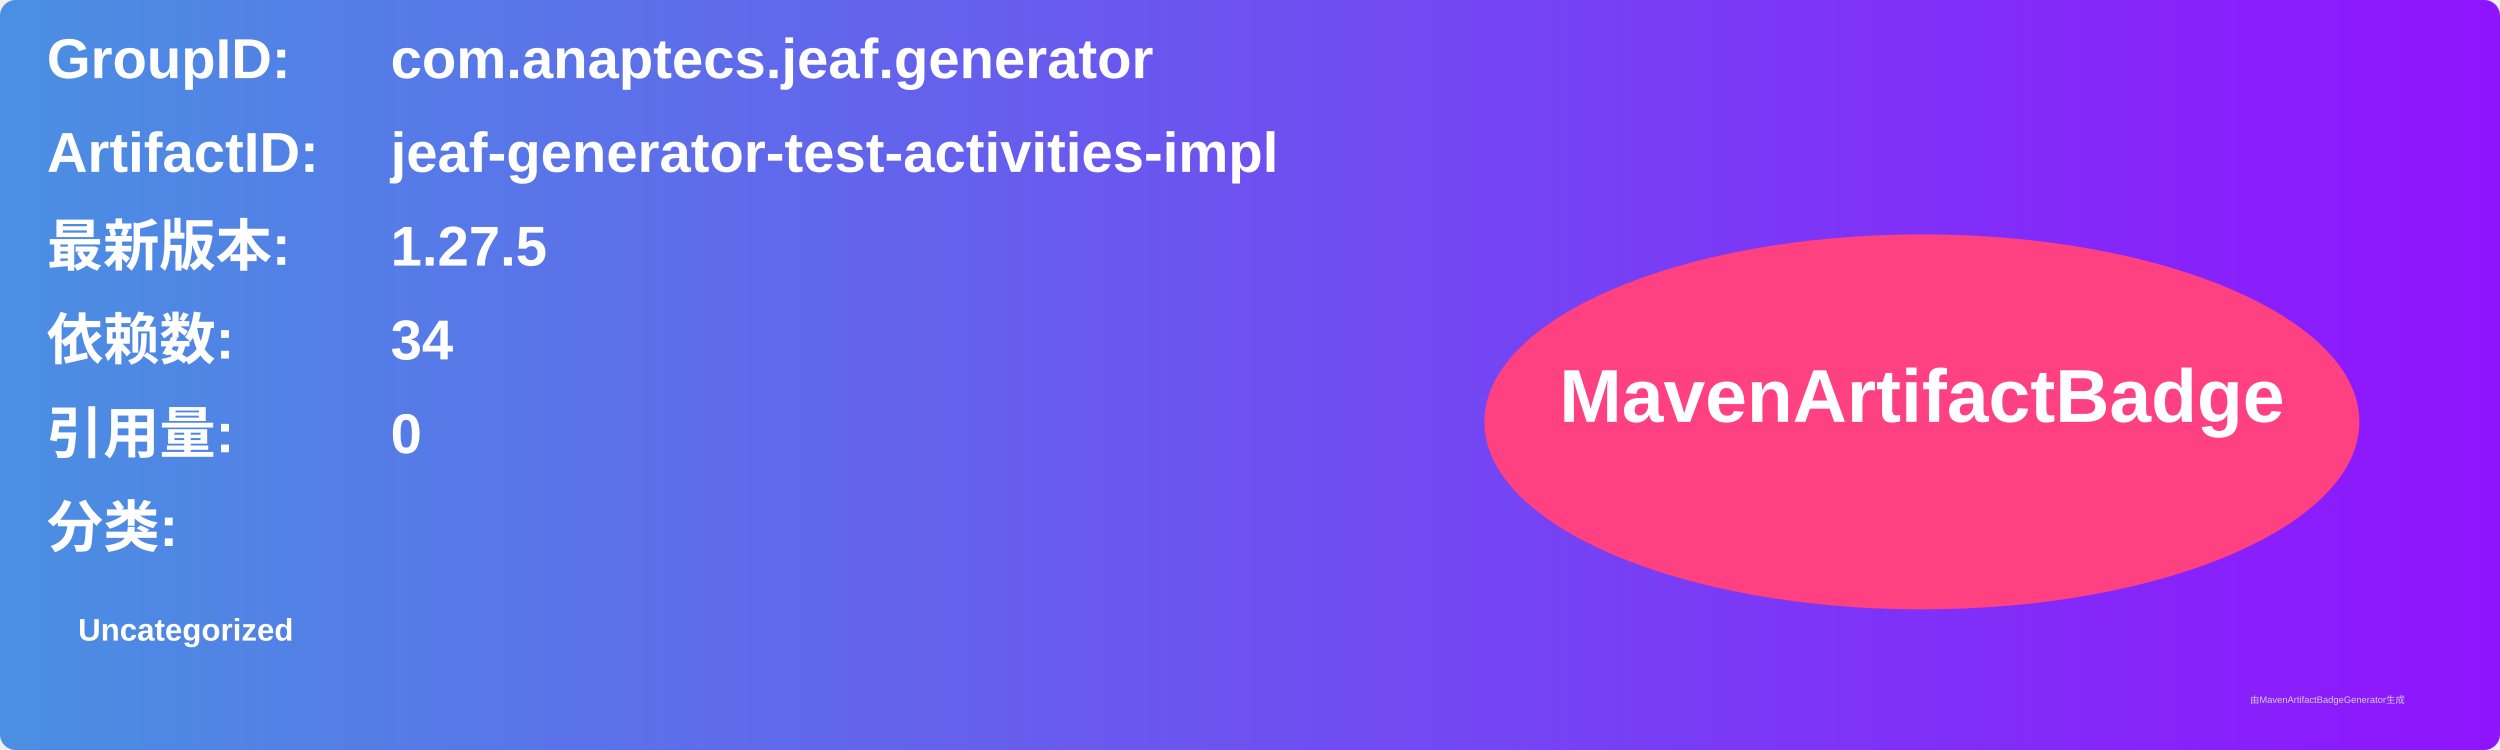
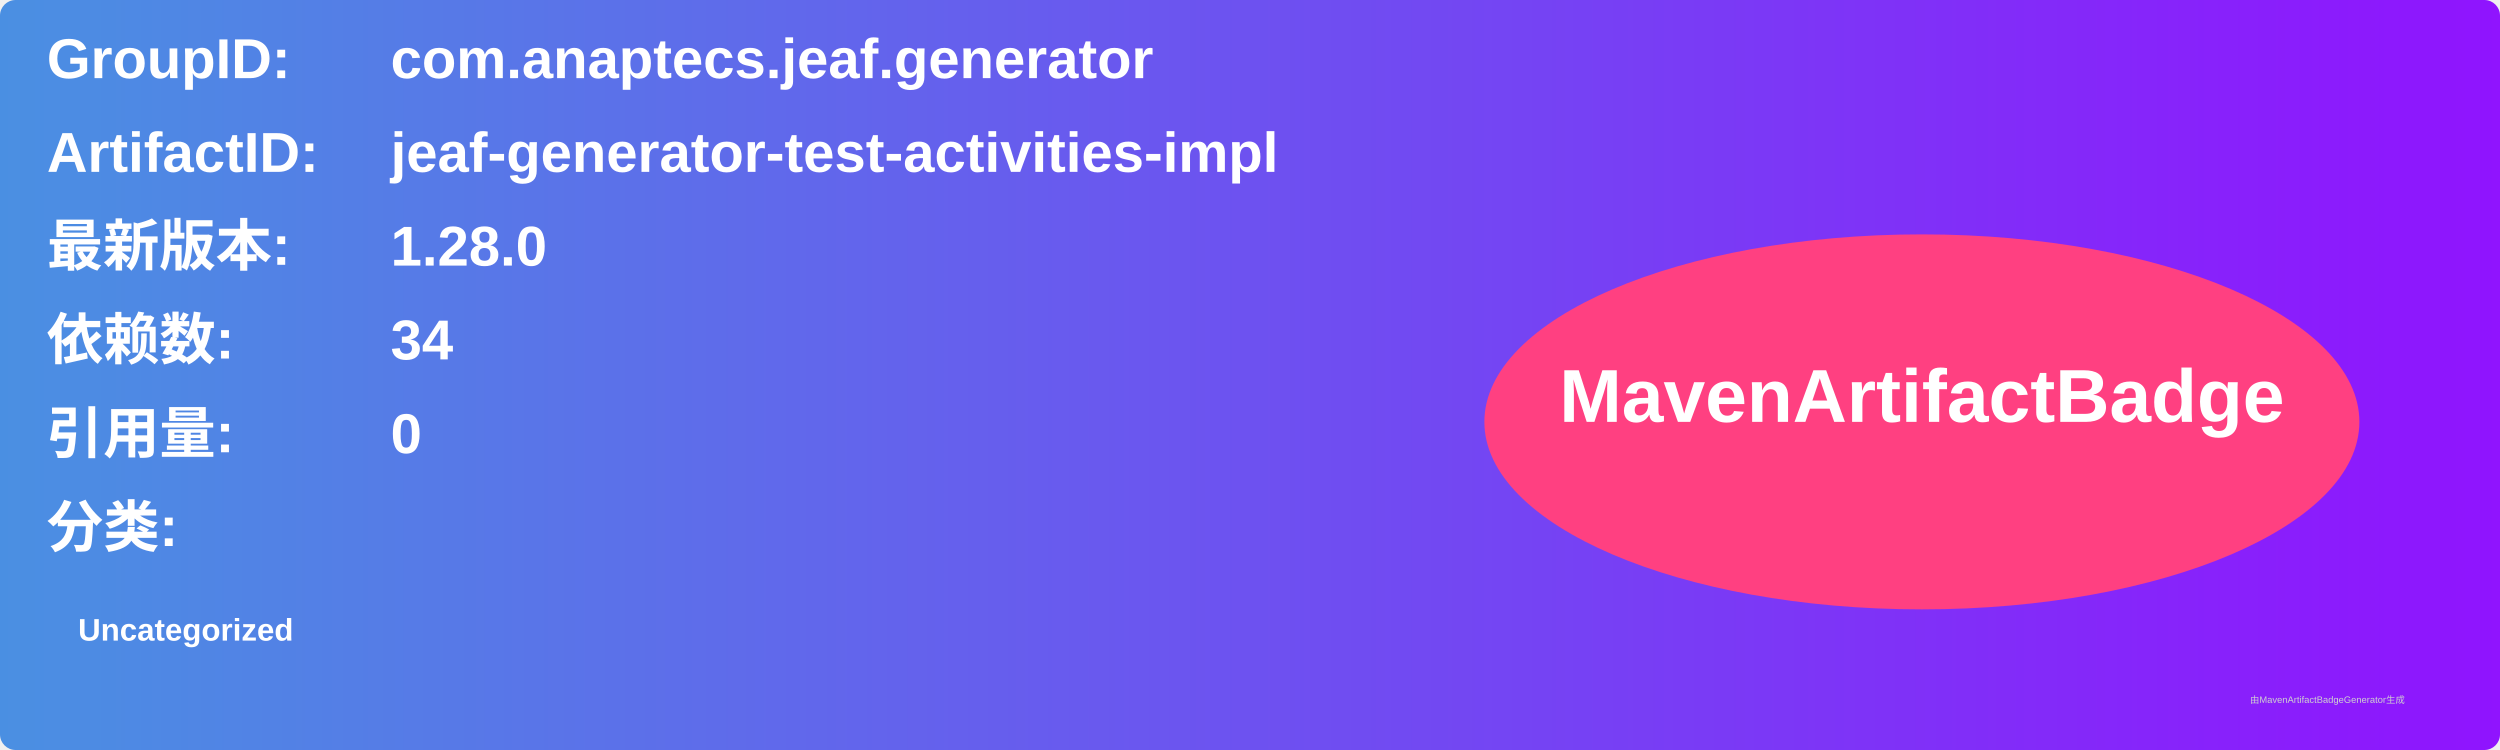
<svg xmlns="http://www.w3.org/2000/svg" width="800" height="240" viewBox="0 0 800 240">
  <linearGradient id="grad" x1="0%" y1="0%" x2="100%" y2="0%">
    <stop offset="0%" stop-color="#4a90e2" />
    <stop offset="100%" stop-color="#9013fe" />
  </linearGradient>
  <rect width="100%" height="100%" rx="5" ry="5" fill="url(#grad)" />
  <g transform="translate(15, 15)">
    <text x="0" y="10" font-family="Arial" font-size="18" fill="white" font-weight="bold" width="260">GroupID:</text>
    <text x="110" y="10" font-family="Arial" font-size="18" fill="white" font-weight="bold" width="460">com.anaptecs.jeaf.generator</text>
    <text x="0" y="40" font-family="Arial" font-size="18" fill="white" font-weight="bold" width="260">ArtifactID:</text>
    <text x="110" y="40" font-family="Arial" font-size="18" fill="white" font-weight="bold" width="460">jeaf-generator-test-activities-impl</text>
    <text x="0" y="70" font-family="Arial" font-size="18" fill="white" font-weight="bold">最新版本:</text>
    <text x="110" y="70" font-family="Arial" font-size="18" fill="white" font-weight="bold">
-       <tspan font-weight="bold">1.27.5</tspan>
+       <tspan font-weight="bold">1.28.0</tspan>
    </text>
    <text x="0" y="100" font-family="Arial" font-size="18" fill="white" font-weight="bold">依赖数: </text>
    <text x="110" y="100" font-family="Arial" font-size="18" fill="white">
      <tspan font-weight="bold">34</tspan>
    </text>
    <text x="0" y="130" font-family="Arial" font-size="18" fill="white" font-weight="bold">引用量: </text>
    <text x="110" y="130" font-family="Arial" font-size="18" fill="white">
      <tspan font-weight="bold">0</tspan>
    </text>
    <text x="0" y="160" font-family="Arial" font-size="18" fill="white" font-weight="bold">分类:</text>
    <text x="10" y="190" font-family="Arial" font-size="10" fill="white">
      <tspan font-weight="bold">Uncategorized</tspan>
    </text>
    <ellipse cx="600" cy="120" rx="140" ry="60" fill="#ff4081" />
    <text x="600" y="120" text-anchor="middle" font-family="Arial" font-size="24" fill="white" font-weight="bold">MavenArtifactBadge</text>
  </g>
  <text x="720" y="225" font-family="Arial" font-size="3" fill="#d0d0d0">由MavenArtifactBadgeGenerator生成</text>
</svg>
